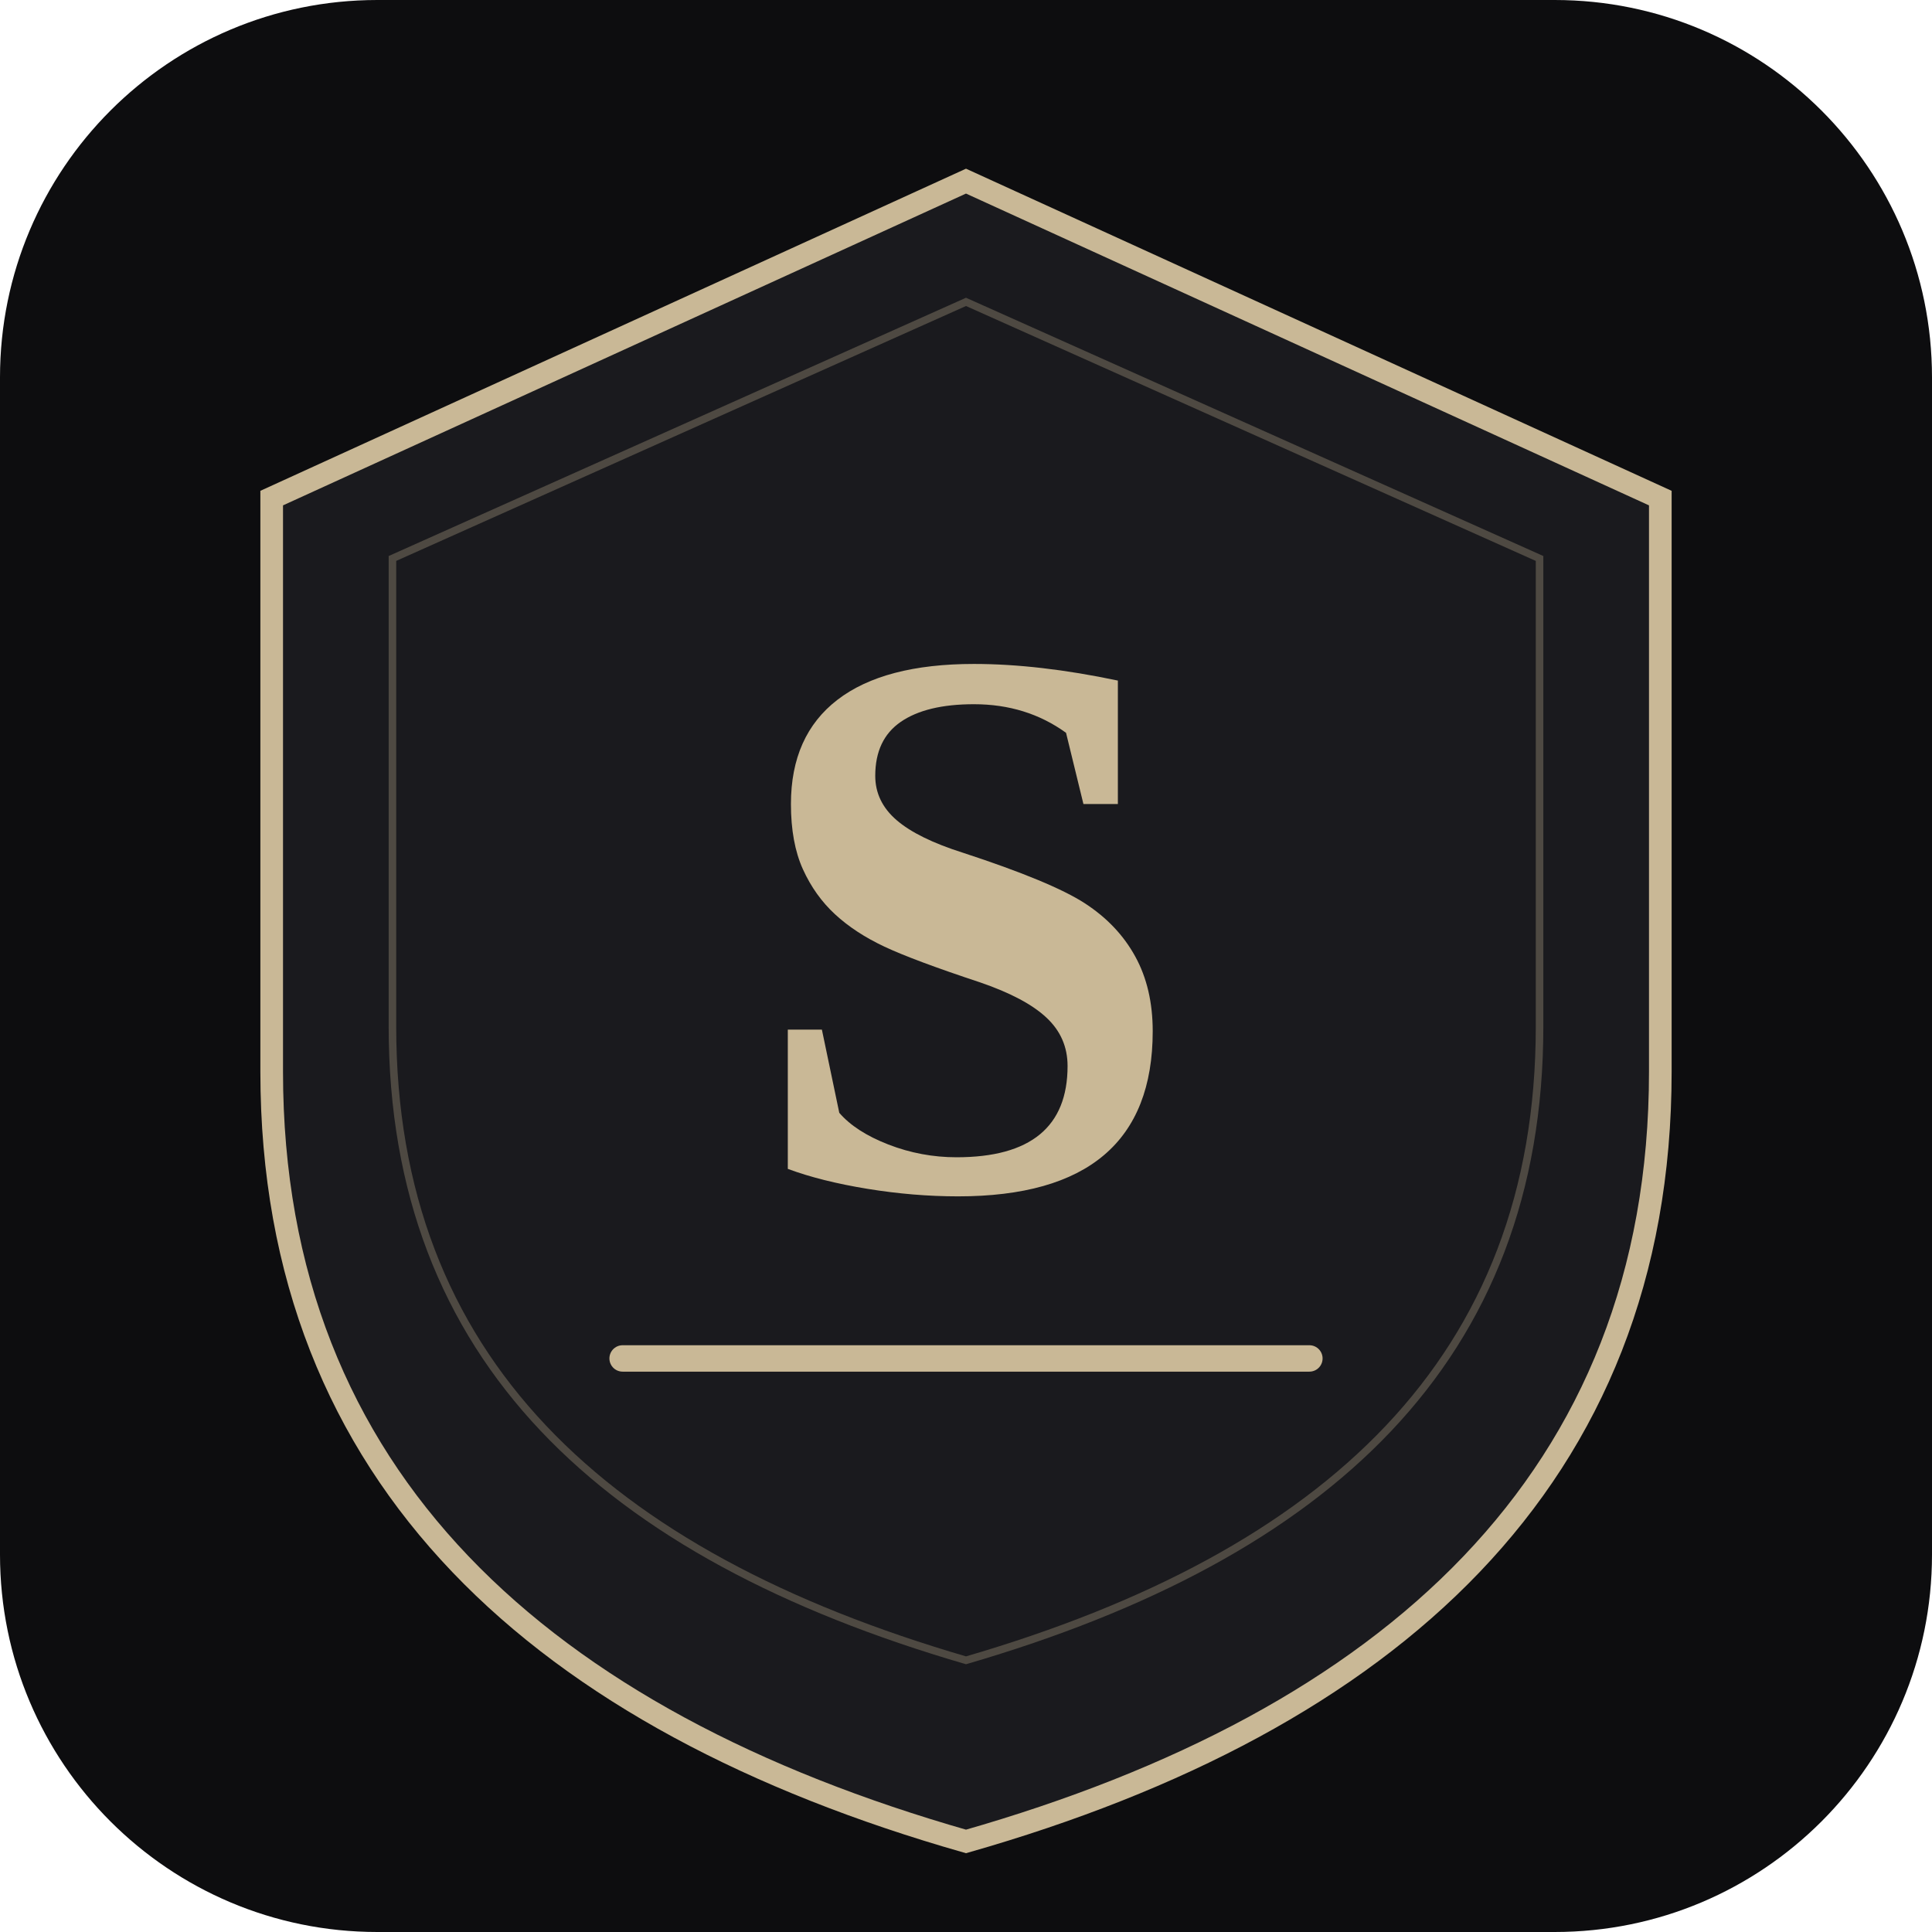
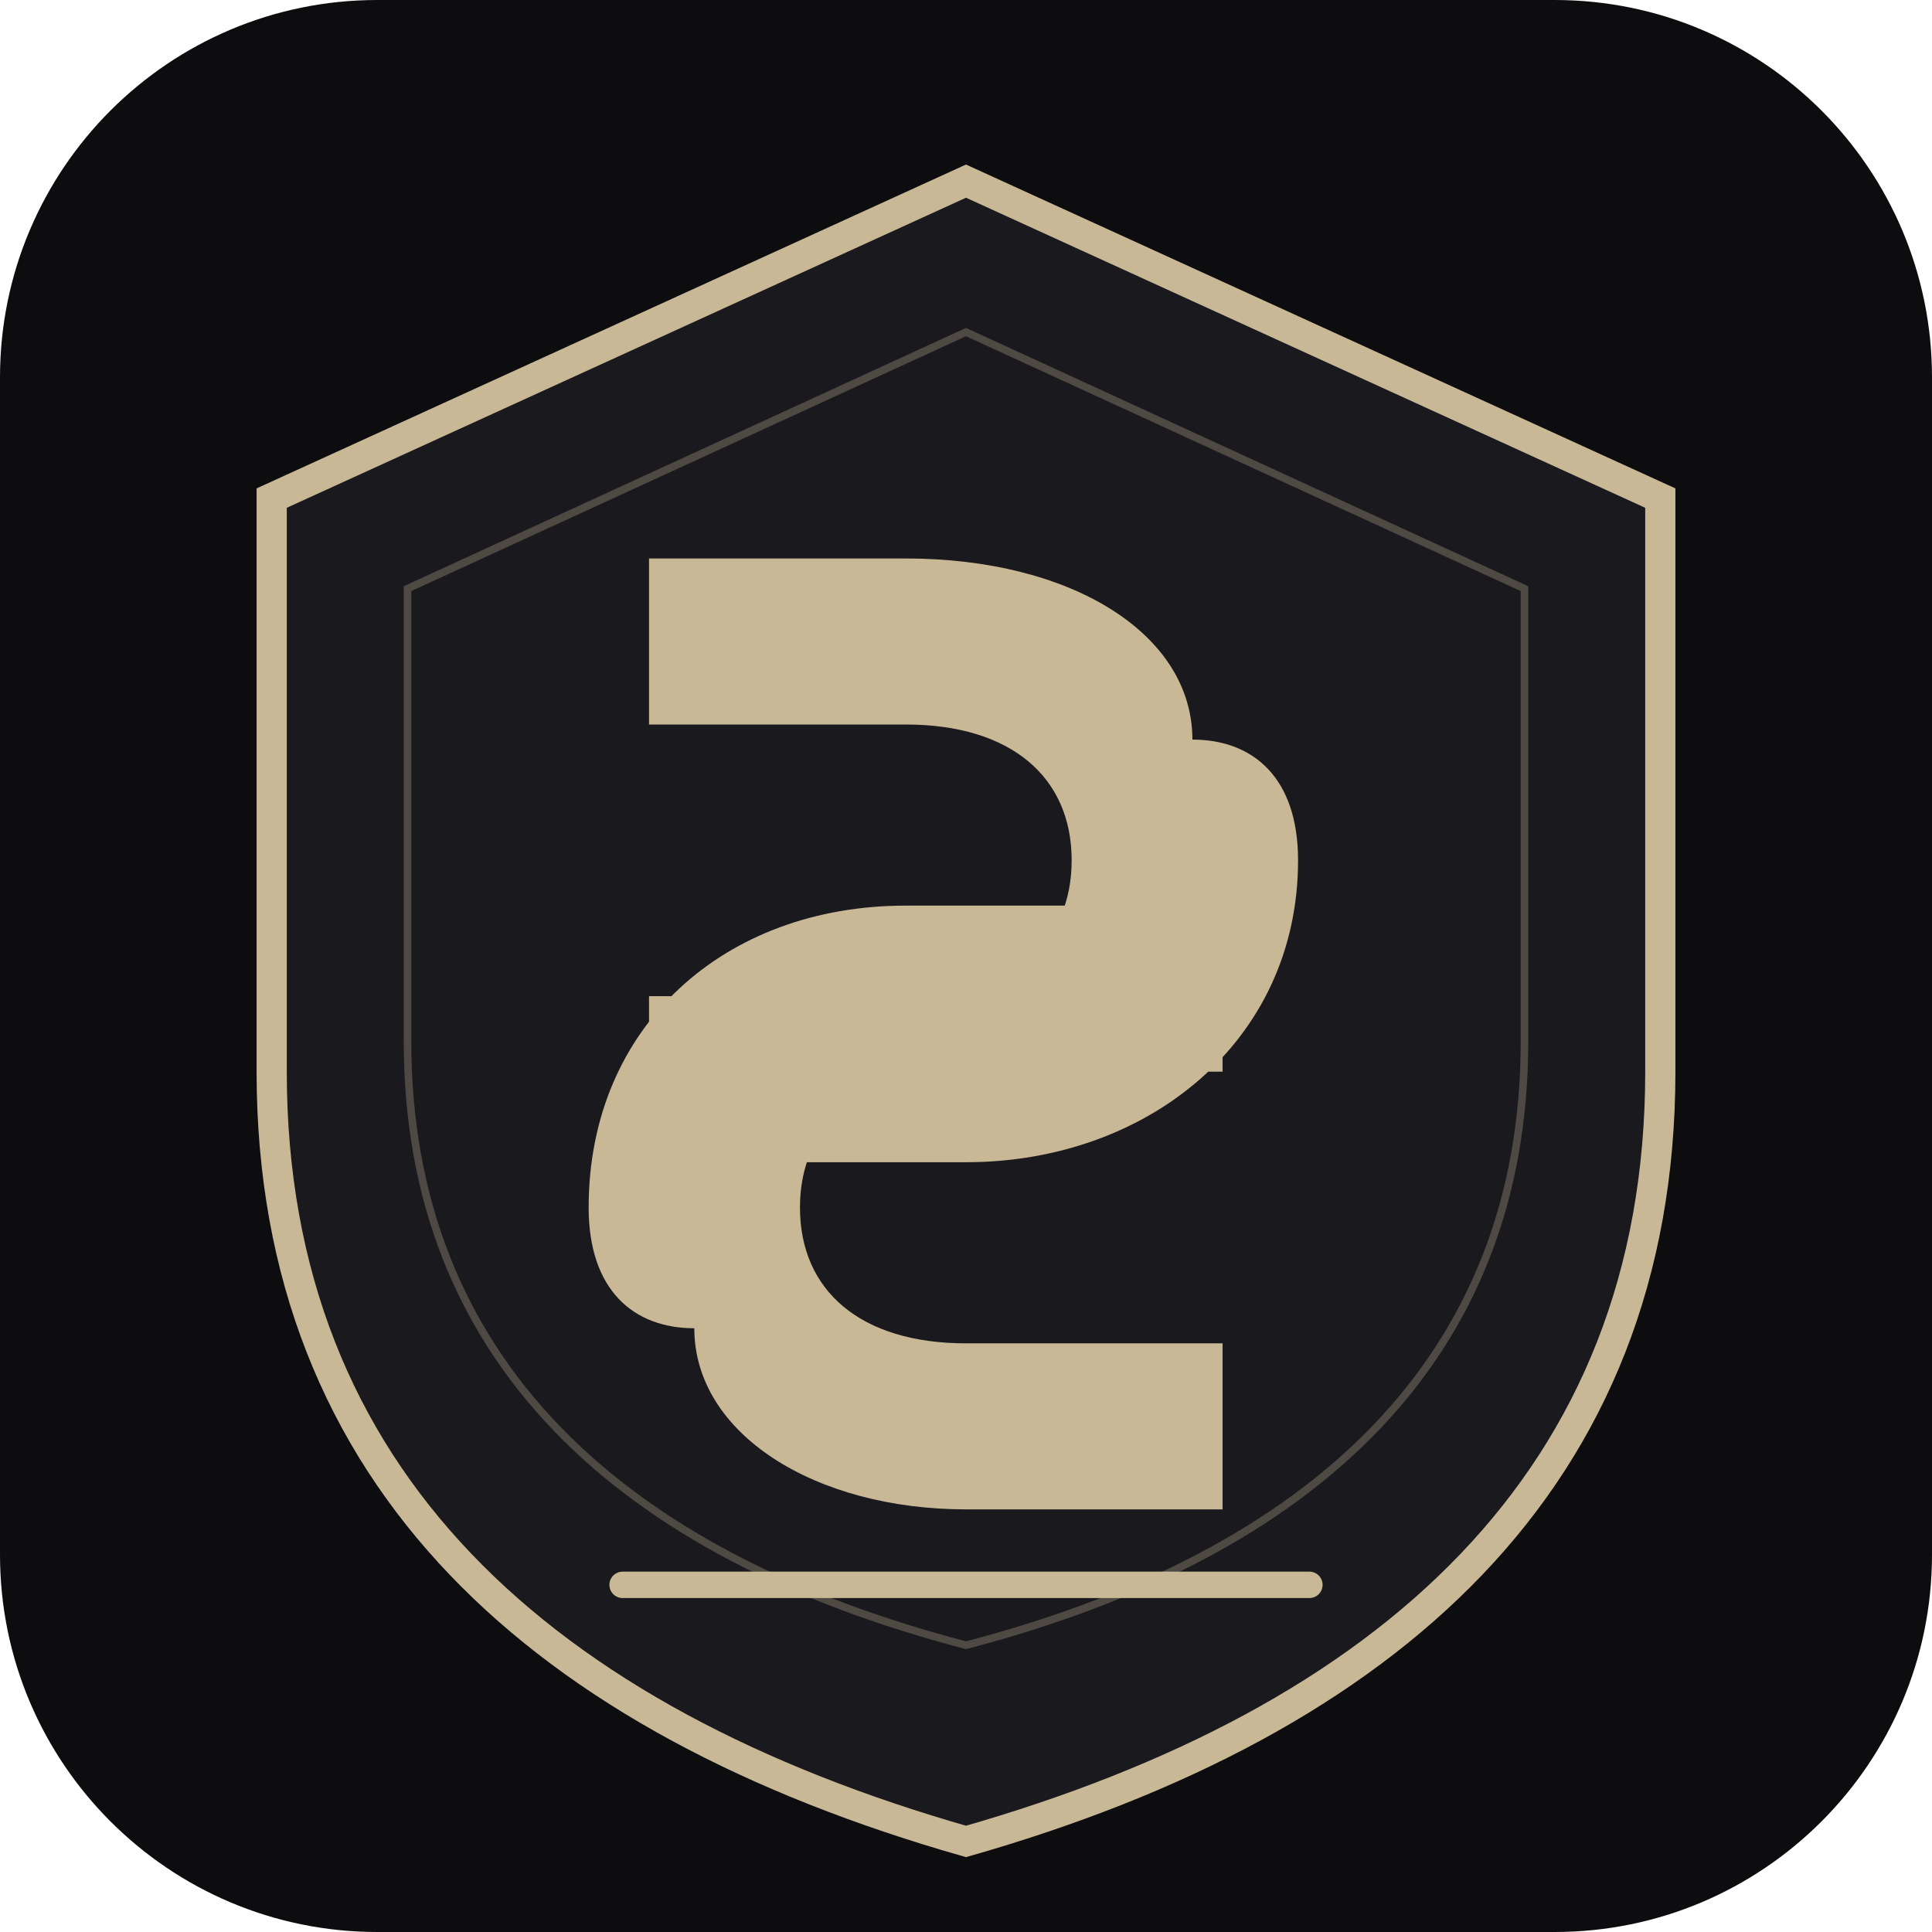
<svg xmlns="http://www.w3.org/2000/svg" viewBox="0 0 512 512" width="512" height="512">
  <rect width="512" height="512" rx="100" fill="#0D0D0F" />
-   <path d="M256 48L72 132v152c0 108 72 172 184 204 112-32 184-96 184-204V132L256 48z" fill="#1A1A1E" stroke="#C9B896" stroke-width="6" />
-   <path d="M256 80L104 148v124c0 88 56 140 152 168 96-28 152-80 152-168V148L256 80z" fill="none" stroke="#C9B896" stroke-width="2" opacity="0.3" />
-   <text x="256" y="315" font-family="Georgia, 'Times New Roman', serif" font-size="210" font-weight="900" fill="#C9B896" text-anchor="middle">S</text>
-   <line x1="165" y1="360" x2="347" y2="360" stroke="#C9B896" stroke-width="7" stroke-linecap="round" />
+   <path d="M256 48L72 132v152c0 108 72 172 184 204 112-32 184-96 184-204V132L256 48z" fill="#1A1A1E" stroke="#C9B896" stroke-width="8" />
+   <path d="M256 88L108 156v120c0 84 56 136 148 160 92-24 148-76 148-160V156L256 88z" fill="none" stroke="#C9B896" stroke-width="2" opacity="0.3" />
+   <g transform="translate(136, 148)" fill="#C9B896">
+     <path d="M180 48 C180 20, 148 0, 104 0 L36 0 L36 44 L104 44 C132 44, 148 58, 148 80 C148 102, 132 116, 104 116 L36 116 L36 160 L120 160 C168 160, 208 128, 208 80 C208 58, 196 48, 180 48" />
+     <path d="M48 204 C48 232, 80 252, 120 252 L188 252 L188 208 L120 208 C92 208, 76 194, 76 172 C76 150, 92 136, 120 136 L188 136 L188 92 L104 92 C56 92, 20 124, 20 172 C20 194, 32 204, 48 204" />
+   </g>
+   <line x1="165" y1="420" x2="347" y2="420" stroke="#C9B896" stroke-width="7" stroke-linecap="round" />
</svg>
